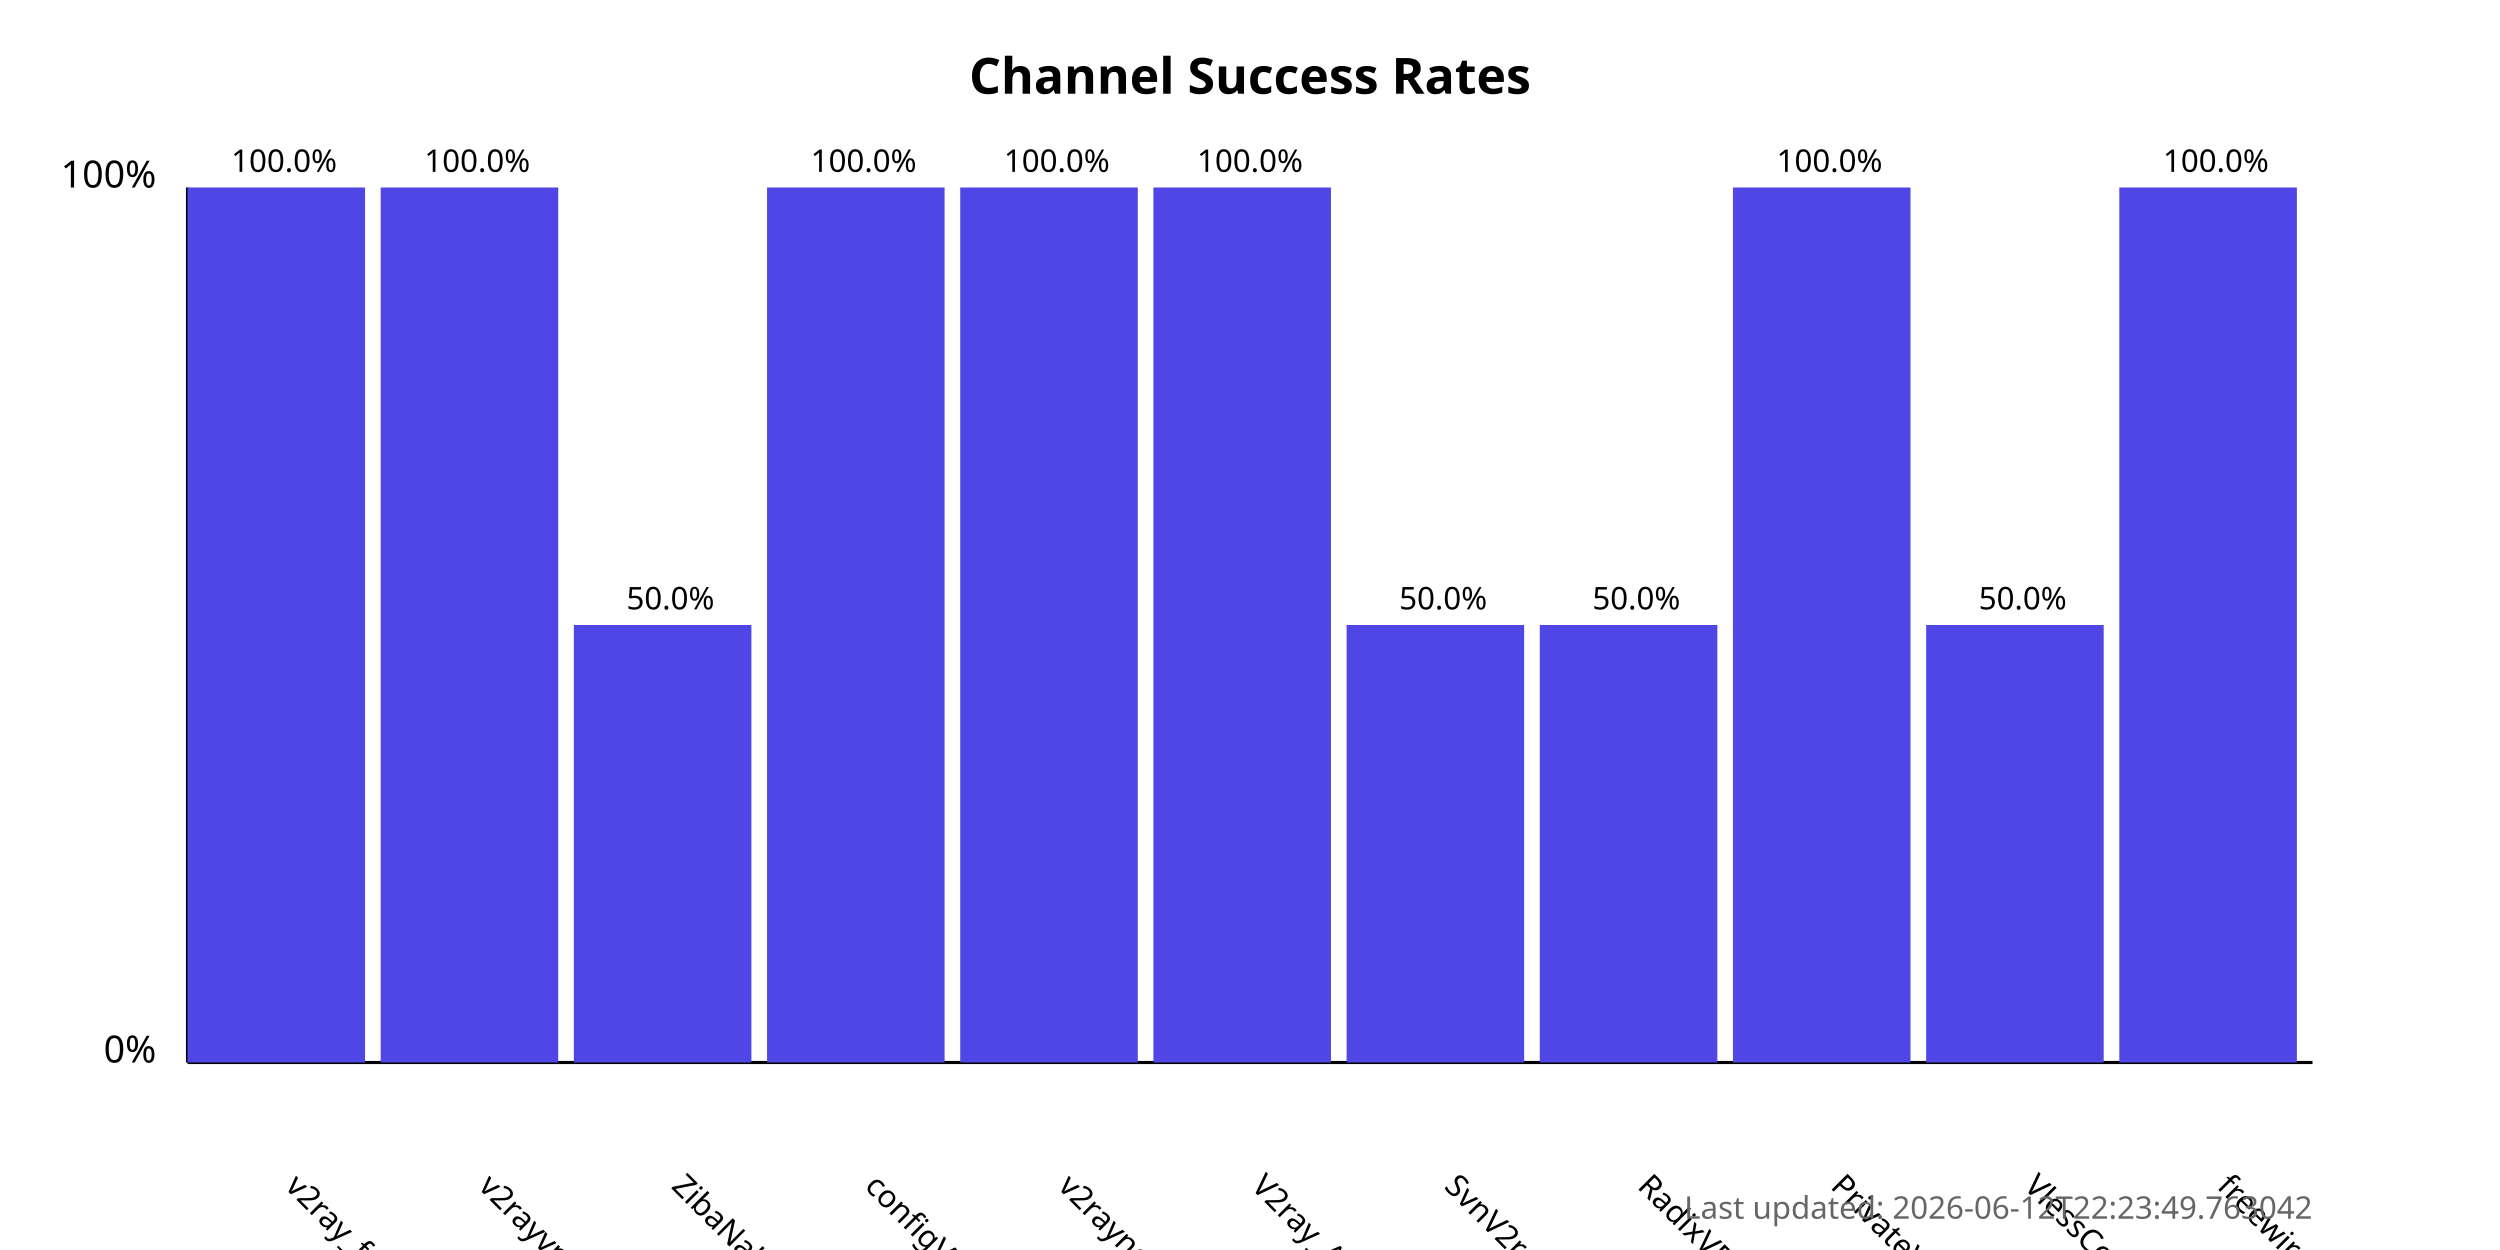
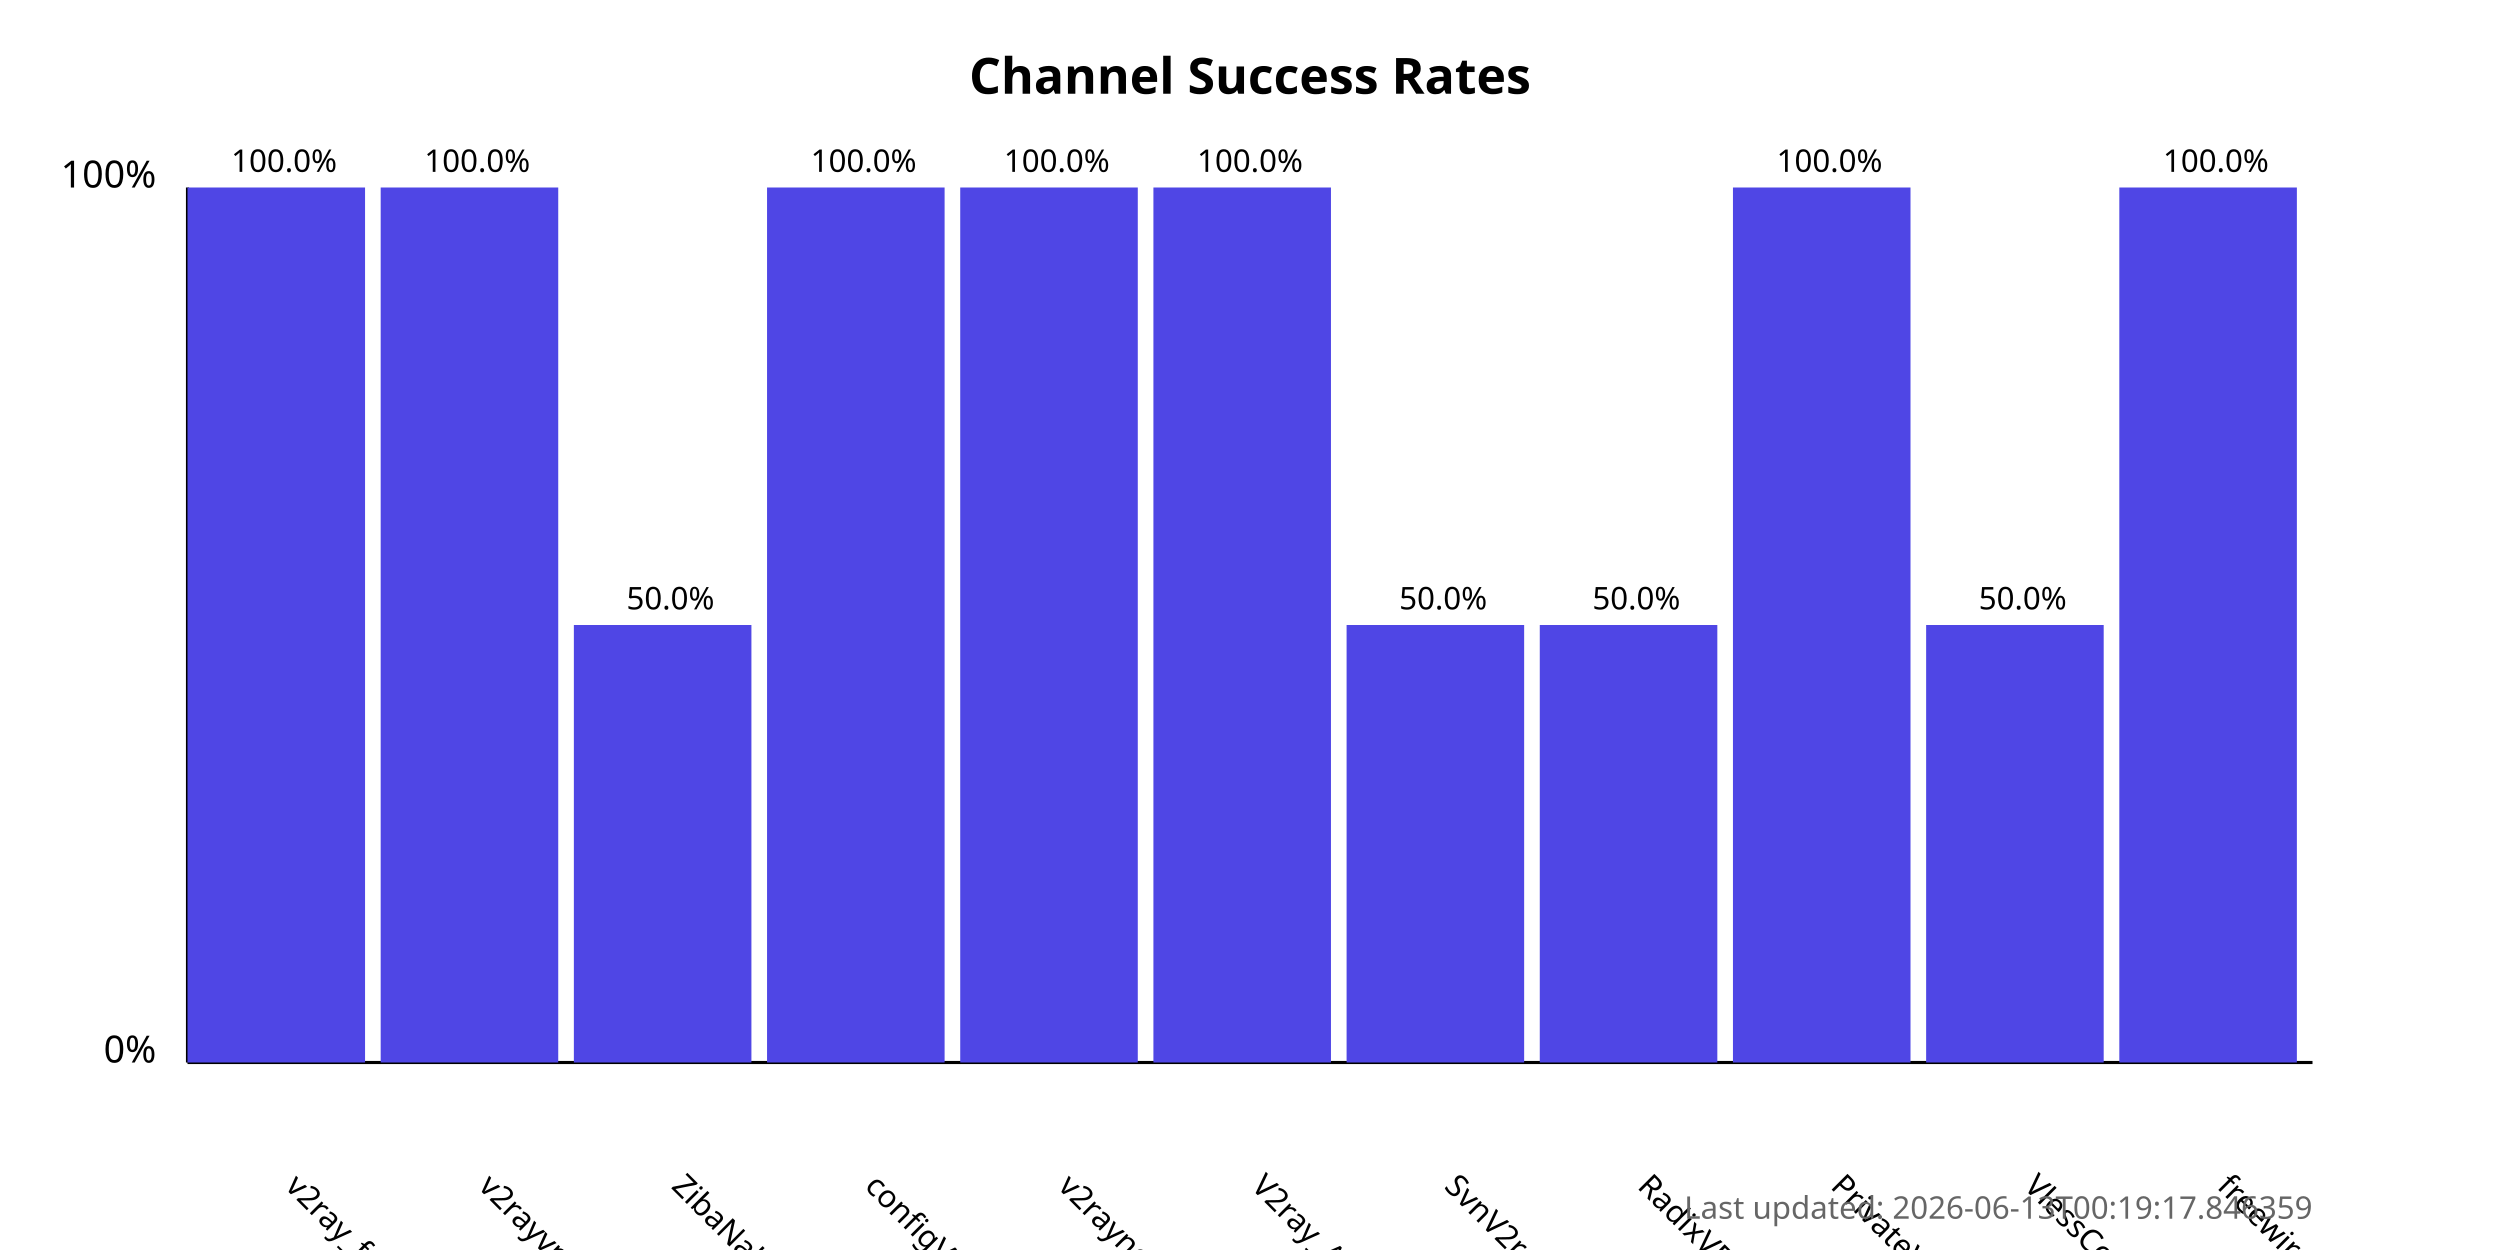
<svg xmlns="http://www.w3.org/2000/svg" width="800" height="400">
  <style>
            .chart-title { font: bold 16px sans-serif; }
            .axis-label { font: 12px sans-serif; }
            .tick-label { font: 10px sans-serif; }
            .bar { fill: #4f46e5; }
            .bar:hover { fill: #6366f1; }
            .timestamp { font: 10px sans-serif; fill: #666; }
        </style>
  <text x="400.0" y="30" text-anchor="middle" class="chart-title">
            Channel Success Rates
        </text>
  <line x1="60" y1="340" x2="60" y2="60" stroke="black" stroke-width="1" />
  <line x1="60" y1="340" x2="740" y2="340" stroke="black" stroke-width="1" />
  <text x="50" y="340" text-anchor="end" class="axis-label">0%</text>
  <text x="50" y="60" text-anchor="end" class="axis-label">100%</text>
  <g>
    <rect x="60" y="60.0" width="56.818" height="280.0" class="bar" />
    <text x="90.909" y="380" transform="rotate(45, 90.90909, 380)" text-anchor="start" class="tick-label">
                v2ray_free_conf
            </text>
    <text x="90.909" y="55.0" text-anchor="middle" class="tick-label">
                100.0%
            </text>
  </g>
  <g>
    <rect x="121.818" y="60.0" width="56.818" height="280.0" class="bar" />
    <text x="152.727" y="380" transform="rotate(45, 152.7273, 380)" text-anchor="start" class="tick-label">
                v2rayvpno
            </text>
    <text x="152.727" y="55.0" text-anchor="middle" class="tick-label">
                100.0%
            </text>
  </g>
  <g>
    <rect x="183.636" y="200.0" width="56.818" height="140.0" class="bar" />
    <text x="214.545" y="380" transform="rotate(45, 214.5455, 380)" text-anchor="start" class="tick-label">
                ZibaNabz
            </text>
    <text x="214.545" y="195.0" text-anchor="middle" class="tick-label">
                50.0%
            </text>
  </g>
  <g>
    <rect x="245.455" y="60.0" width="56.818" height="280.0" class="bar" />
    <text x="276.364" y="380" transform="rotate(45, 276.3636, 380)" text-anchor="start" class="tick-label">
                configV2rayForFree
            </text>
    <text x="276.364" y="55.0" text-anchor="middle" class="tick-label">
                100.0%
            </text>
  </g>
  <g>
    <rect x="307.273" y="60.0" width="56.818" height="280.0" class="bar" />
    <text x="338.182" y="380" transform="rotate(45, 338.1818, 380)" text-anchor="start" class="tick-label">
                v2rayngvpn
            </text>
    <text x="338.182" y="55.0" text-anchor="middle" class="tick-label">
                100.0%
            </text>
  </g>
  <g>
    <rect x="369.091" y="60.0" width="56.818" height="280.0" class="bar" />
    <text x="400.0" y="380" transform="rotate(45, 400.0, 380)" text-anchor="start" class="tick-label">
                V2ray_Alpha
            </text>
    <text x="400.0" y="55.0" text-anchor="middle" class="tick-label">
                100.0%
            </text>
  </g>
  <g>
    <rect x="430.909" y="200.0" width="56.818" height="140.0" class="bar" />
    <text x="461.818" y="380" transform="rotate(45, 461.8182, 380)" text-anchor="start" class="tick-label">
                SvnV2ray
            </text>
    <text x="461.818" y="195.0" text-anchor="middle" class="tick-label">
                50.0%
            </text>
  </g>
  <g>
    <rect x="492.727" y="200.0" width="56.818" height="140.0" class="bar" />
    <text x="523.636" y="380" transform="rotate(45, 523.6364, 380)" text-anchor="start" class="tick-label">
                RadixVPN
            </text>
    <text x="523.636" y="195.0" text-anchor="middle" class="tick-label">
                50.0%
            </text>
  </g>
  <g>
    <rect x="554.545" y="60.0" width="56.818" height="280.0" class="bar" />
    <text x="585.455" y="380" transform="rotate(45, 585.4545, 380)" text-anchor="start" class="tick-label">
                PrivateVPNs
            </text>
    <text x="585.455" y="55.0" text-anchor="middle" class="tick-label">
                100.0%
            </text>
  </g>
  <g>
    <rect x="616.364" y="200.0" width="56.818" height="140.0" class="bar" />
    <text x="647.273" y="380" transform="rotate(45, 647.2727, 380)" text-anchor="start" class="tick-label">
                VlessConfig
            </text>
    <text x="647.273" y="195.0" text-anchor="middle" class="tick-label">
                50.0%
            </text>
  </g>
  <g>
    <rect x="678.182" y="60.0" width="56.818" height="280.0" class="bar" />
    <text x="709.091" y="380" transform="rotate(45, 709.0909, 380)" text-anchor="start" class="tick-label">
                freewireguard
            </text>
    <text x="709.091" y="55.0" text-anchor="middle" class="tick-label">
                100.0%
            </text>
  </g>
  <text x="740" y="390" text-anchor="end" class="timestamp">
-             Last updated: 2026-06-12T22:23:49.763042
+             Last updated: 2026-06-13T00:19:17.846359
        </text>
</svg>
